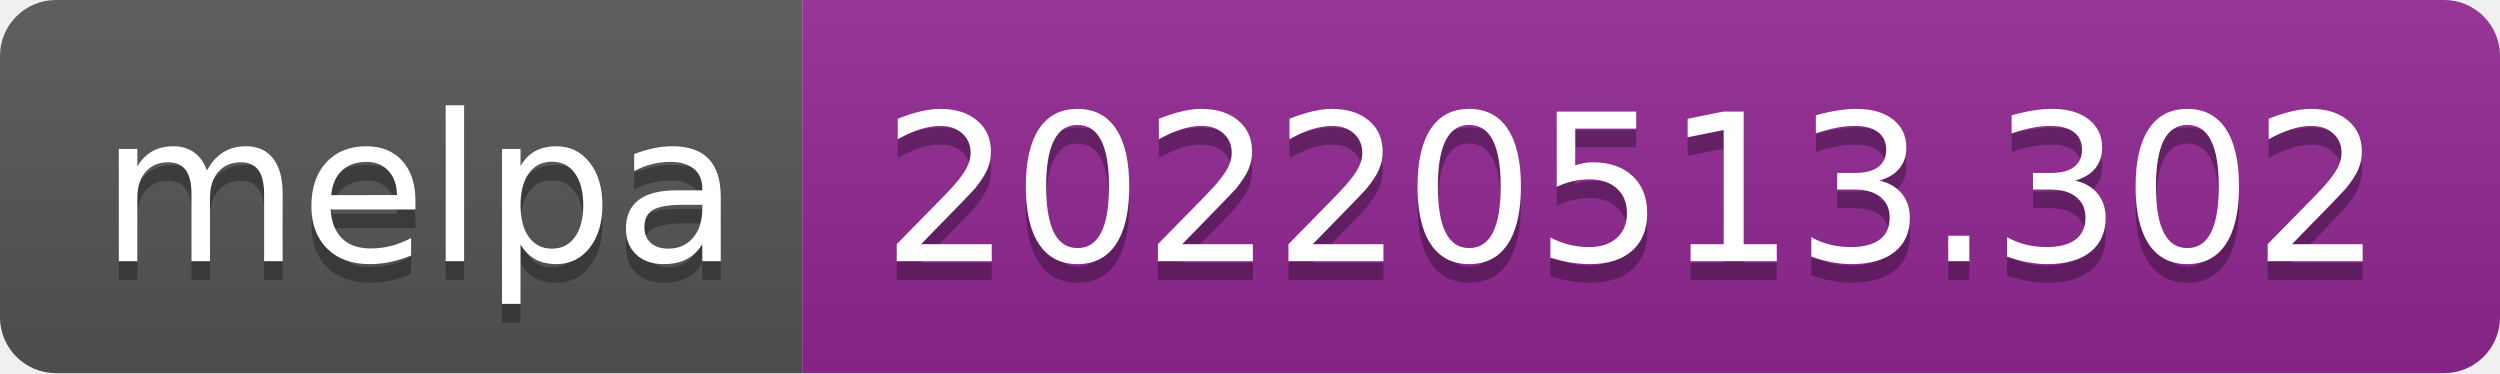
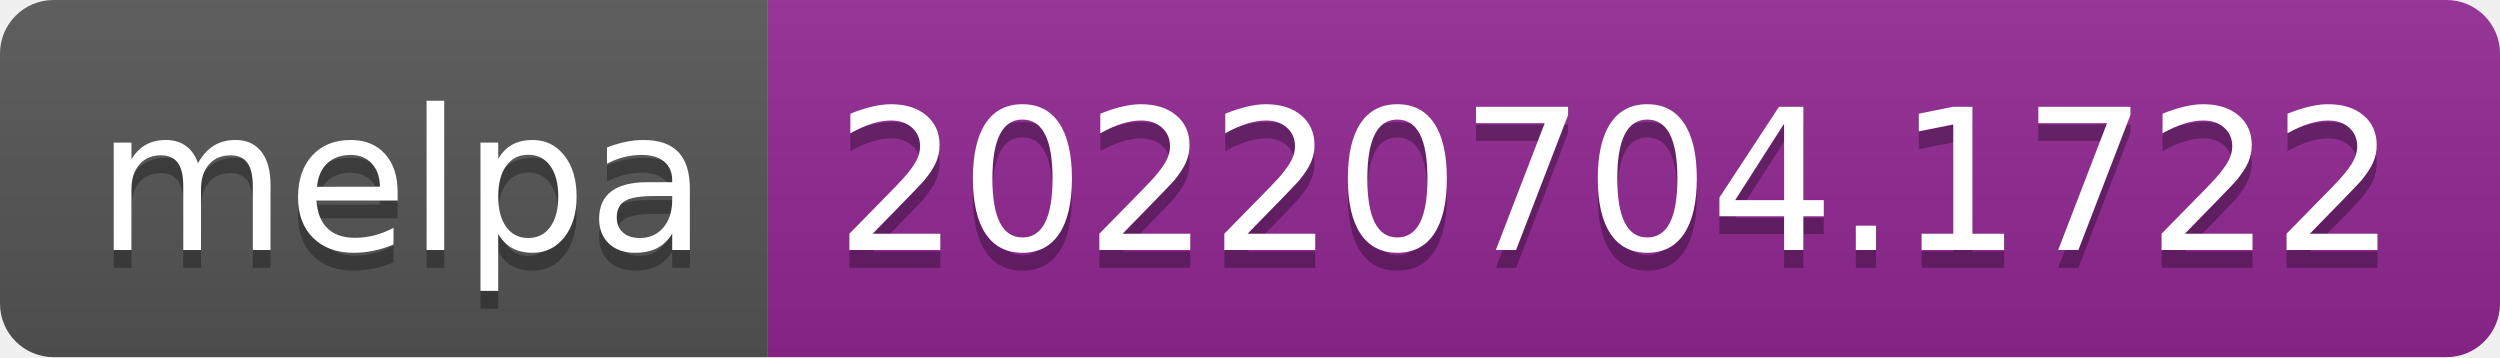
- <svg xmlns="http://www.w3.org/2000/svg" width="134" height="20" role="img" aria-label="melpa: 20220513.302">
+ <svg xmlns="http://www.w3.org/2000/svg" width="140" height="20" role="img" aria-label="melpa: 20220704.1722">
  <linearGradient id="s" x2="0" y2="100%">
    <stop offset="0" stop-color="#bbb" stop-opacity=".1" />
    <stop offset="1" stop-opacity=".1" />
  </linearGradient>
  <clipPath id="r">
-     <rect width="134" height="20" rx="3" fill="#fff" />
+     <rect width="140" height="20" rx="3" fill="#fff" />
  </clipPath>
  <g clip-path="url(#r)">
    <rect width="43" height="20" fill="#555" />
-     <rect x="43" width="91" height="20" fill="#922793" />
-     <rect width="134" height="20" fill="url(#s)" />
+     <rect x="43" width="97" height="20" fill="#922793" />
+     <rect width="140" height="20" fill="url(#s)" />
  </g>
  <g fill="#fff" text-anchor="middle" font-family="Verdana,Geneva,DejaVu Sans,sans-serif" text-rendering="geometricPrecision" font-size="110">
    <text aria-hidden="true" x="225" y="150" fill="#010101" fill-opacity=".3" transform="scale(.1)" textLength="330">melpa</text>
    <text x="225" y="140" transform="scale(.1)" fill="#fff" textLength="330">melpa</text>
-     <text aria-hidden="true" x="875" y="150" fill="#010101" fill-opacity=".3" transform="scale(.1)" textLength="810">20220513.302</text>
-     <text x="875" y="140" transform="scale(.1)" fill="#fff" textLength="810">20220513.302</text>
+     <text aria-hidden="true" x="905" y="150" fill="#010101" fill-opacity=".3" transform="scale(.1)" textLength="870">20220704.1722</text>
+     <text x="905" y="140" transform="scale(.1)" fill="#fff" textLength="870">20220704.1722</text>
  </g>
</svg>
